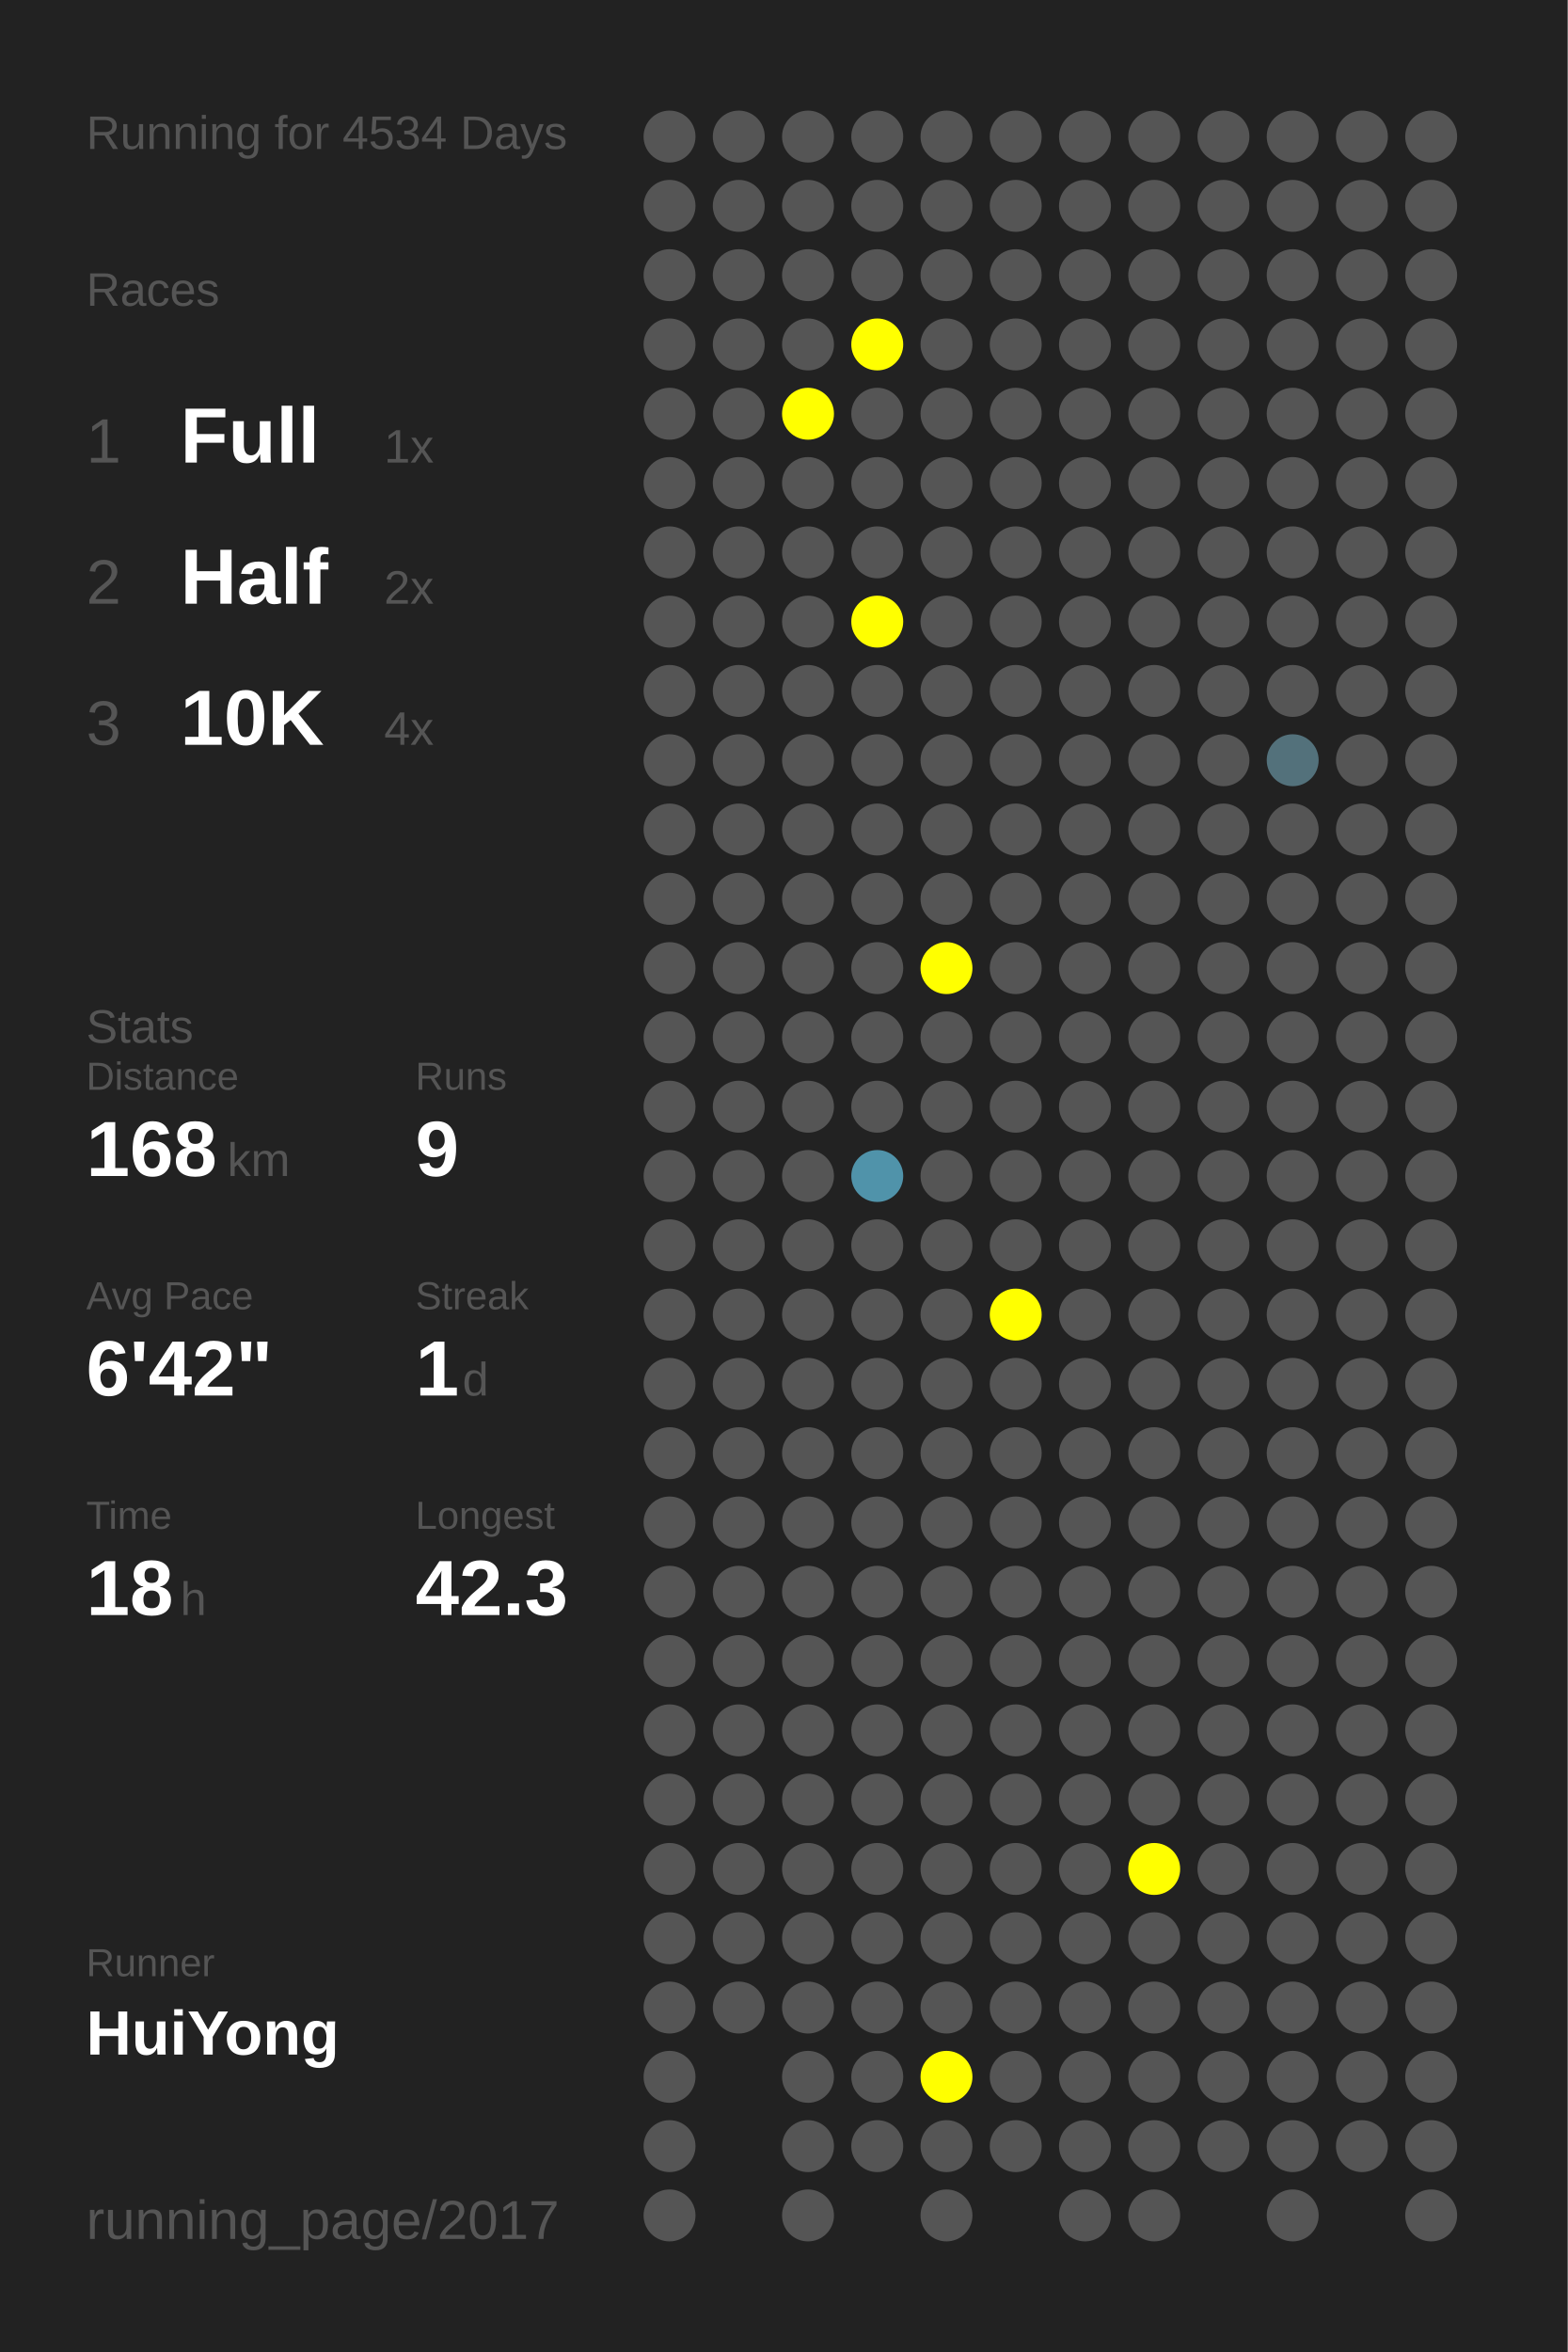
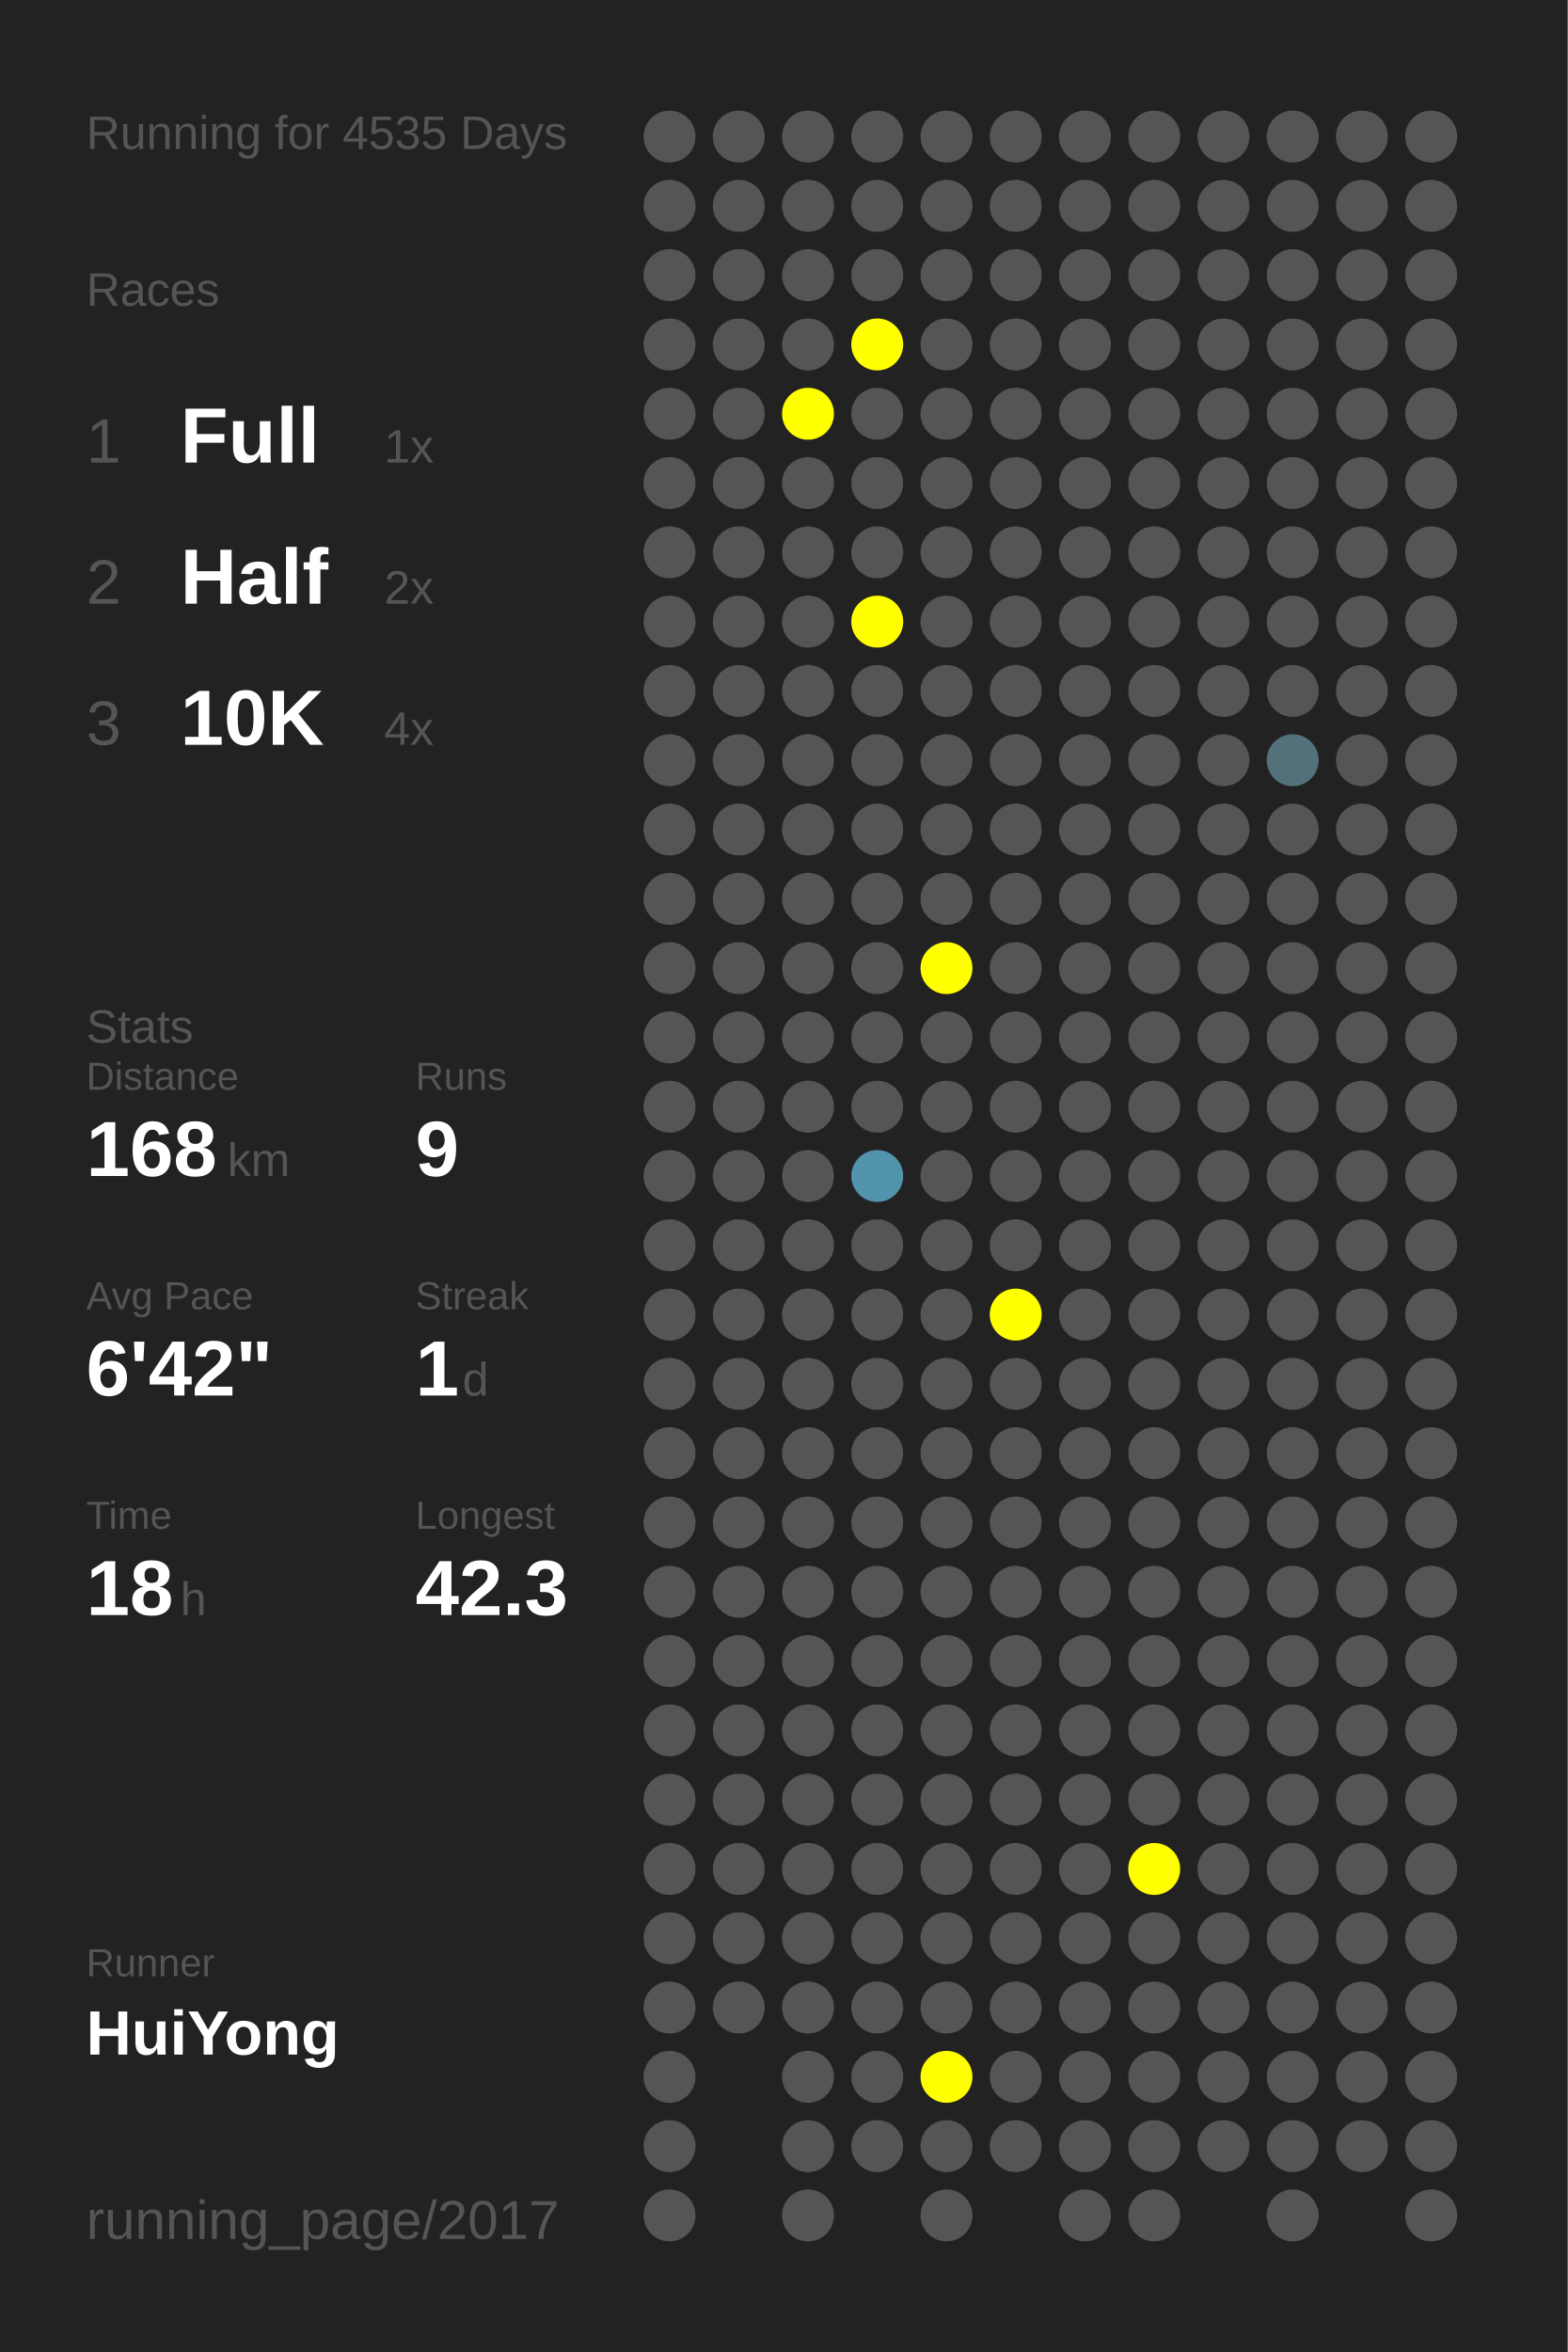
<svg xmlns="http://www.w3.org/2000/svg" baseProfile="full" height="300mm" version="1.1" viewBox="0,0,200,300" width="200mm">
  <defs />
  <rect fill="#222222" height="300" width="200" x="0" y="0" />
-   <text fill="#555555" style="font-size:6px; font-family:Arial;" x="11" y="19">Running for 4534 Days</text>
+   <text fill="#555555" style="font-size:6px; font-family:Arial;" x="11" y="19">Running for 4535 Days</text>
  <text fill="#555555" style="font-size:6px; font-family:Arial;" x="11" y="39">Races</text>
  <text fill="#555555" style="font-size:8px; font-family:Arial;" x="11" y="59">1</text>
  <text fill="#FFFFFF" style="font-size:10px; font-family:Arial; font-weight:bold;" x="23" y="59">Full</text>
  <text fill="#555555" style="font-size:6px; font-family:Arial;" x="49" y="59">1x</text>
  <text fill="#555555" style="font-size:8px; font-family:Arial;" x="11" y="77">2</text>
  <text fill="#FFFFFF" style="font-size:10px; font-family:Arial; font-weight:bold;" x="23" y="77">Half</text>
  <text fill="#555555" style="font-size:6px; font-family:Arial;" x="49" y="77">2x</text>
  <text fill="#555555" style="font-size:8px; font-family:Arial;" x="11" y="95">3</text>
  <text fill="#FFFFFF" style="font-size:10px; font-family:Arial; font-weight:bold;" x="23" y="95">10K</text>
  <text fill="#555555" style="font-size:6px; font-family:Arial;" x="49" y="95">4x</text>
  <text fill="#555555" style="font-size:6px; font-family:Arial;" x="11" y="133">Stats</text>
  <text fill="#555555" style="font-size:5px; font-family:Arial;" x="11" y="139">Distance</text>
  <text fill="#FFFFFF" style="font-size:10px; font-family:Arial; font-weight:bold;" x="11" y="150">168</text>
  <text fill="#555555" style="font-size:6px; font-family:Arial;" x="29" y="150">km</text>
  <text fill="#555555" style="font-size:5px; font-family:Arial;" x="53" y="139">Runs</text>
  <text fill="#FFFFFF" style="font-size:10px; font-family:Arial; font-weight:bold;" x="53" y="150">9</text>
  <text fill="#555555" style="font-size:5px; font-family:Arial;" x="11" y="167">Avg Pace</text>
  <text fill="#FFFFFF" style="font-size:10px; font-family:Arial; font-weight:bold;" x="11" y="178">6'42"</text>
  <text fill="#555555" style="font-size:5px; font-family:Arial;" x="53" y="167">Streak</text>
  <text fill="#FFFFFF" style="font-size:10px; font-family:Arial; font-weight:bold;" x="53" y="178">1</text>
  <text fill="#555555" style="font-size:6px; font-family:Arial;" x="59" y="178">d</text>
  <text fill="#555555" style="font-size:5px; font-family:Arial;" x="11" y="195">Time</text>
  <text fill="#FFFFFF" style="font-size:10px; font-family:Arial; font-weight:bold;" x="11" y="206">18</text>
  <text fill="#555555" style="font-size:6px; font-family:Arial;" x="23" y="206">h</text>
  <text fill="#555555" style="font-size:5px; font-family:Arial;" x="53" y="195">Longest</text>
  <text fill="#FFFFFF" style="font-size:10px; font-family:Arial; font-weight:bold;" x="53" y="206">42.3</text>
  <text fill="#555555" style="font-size:5px; font-family:Arial;" x="11" y="252.065">Runner</text>
  <text fill="#FFFFFF" style="font-size:8px; font-family:Arial; font-weight:bold;" x="11" y="262.065">HuiYong</text>
  <text fill="#555555" style="font-size:7px; font-family:Arial;" x="11" y="285.581">running_page/2017</text>
  <circle cx="85.417" cy="17.419" fill="#555555" r="3.312" />
  <circle cx="85.417" cy="26.258" fill="#555555" r="3.312" />
  <circle cx="85.417" cy="35.097" fill="#555555" r="3.312" />
  <circle cx="85.417" cy="43.935" fill="#555555" r="3.312" />
  <circle cx="85.417" cy="52.774" fill="#555555" r="3.312" />
  <circle cx="85.417" cy="61.613" fill="#555555" r="3.312" />
  <circle cx="85.417" cy="70.452" fill="#555555" r="3.312" />
  <circle cx="85.417" cy="79.29" fill="#555555" r="3.312" />
  <circle cx="85.417" cy="88.129" fill="#555555" r="3.312" />
  <circle cx="85.417" cy="96.968" fill="#555555" r="3.312" />
  <circle cx="85.417" cy="105.806" fill="#555555" r="3.312" />
  <circle cx="85.417" cy="114.645" fill="#555555" r="3.312" />
  <circle cx="85.417" cy="123.484" fill="#555555" r="3.312" />
  <circle cx="85.417" cy="132.323" fill="#555555" r="3.312" />
  <circle cx="85.417" cy="141.161" fill="#555555" r="3.312" />
  <circle cx="85.417" cy="150" fill="#555555" r="3.312" />
  <circle cx="85.417" cy="158.839" fill="#555555" r="3.312" />
  <circle cx="85.417" cy="167.677" fill="#555555" r="3.312" />
  <circle cx="85.417" cy="176.516" fill="#555555" r="3.312" />
  <circle cx="85.417" cy="185.355" fill="#555555" r="3.312" />
  <circle cx="85.417" cy="194.194" fill="#555555" r="3.312" />
  <circle cx="85.417" cy="203.032" fill="#555555" r="3.312" />
  <circle cx="85.417" cy="211.871" fill="#555555" r="3.312" />
  <circle cx="85.417" cy="220.71" fill="#555555" r="3.312" />
  <circle cx="85.417" cy="229.548" fill="#555555" r="3.312" />
  <circle cx="85.417" cy="238.387" fill="#555555" r="3.312" />
  <circle cx="85.417" cy="247.226" fill="#555555" r="3.312" />
  <circle cx="85.417" cy="256.065" fill="#555555" r="3.312" />
  <circle cx="85.417" cy="264.903" fill="#555555" r="3.312" />
  <circle cx="85.417" cy="273.742" fill="#555555" r="3.312" />
  <circle cx="85.417" cy="282.581" fill="#555555" r="3.312" />
  <circle cx="94.25" cy="17.419" fill="#555555" r="3.312" />
  <circle cx="94.25" cy="26.258" fill="#555555" r="3.312" />
  <circle cx="94.25" cy="35.097" fill="#555555" r="3.312" />
  <circle cx="94.25" cy="43.935" fill="#555555" r="3.312" />
  <circle cx="94.25" cy="52.774" fill="#555555" r="3.312" />
  <circle cx="94.25" cy="61.613" fill="#555555" r="3.312" />
  <circle cx="94.25" cy="70.452" fill="#555555" r="3.312" />
  <circle cx="94.25" cy="79.29" fill="#555555" r="3.312" />
  <circle cx="94.25" cy="88.129" fill="#555555" r="3.312" />
  <circle cx="94.25" cy="96.968" fill="#555555" r="3.312" />
  <circle cx="94.25" cy="105.806" fill="#555555" r="3.312" />
  <circle cx="94.25" cy="114.645" fill="#555555" r="3.312" />
  <circle cx="94.25" cy="123.484" fill="#555555" r="3.312" />
  <circle cx="94.25" cy="132.323" fill="#555555" r="3.312" />
  <circle cx="94.25" cy="141.161" fill="#555555" r="3.312" />
  <circle cx="94.25" cy="150" fill="#555555" r="3.312" />
  <circle cx="94.25" cy="158.839" fill="#555555" r="3.312" />
  <circle cx="94.25" cy="167.677" fill="#555555" r="3.312" />
  <circle cx="94.25" cy="176.516" fill="#555555" r="3.312" />
  <circle cx="94.25" cy="185.355" fill="#555555" r="3.312" />
  <circle cx="94.25" cy="194.194" fill="#555555" r="3.312" />
  <circle cx="94.25" cy="203.032" fill="#555555" r="3.312" />
  <circle cx="94.25" cy="211.871" fill="#555555" r="3.312" />
  <circle cx="94.25" cy="220.71" fill="#555555" r="3.312" />
  <circle cx="94.25" cy="229.548" fill="#555555" r="3.312" />
  <circle cx="94.25" cy="238.387" fill="#555555" r="3.312" />
  <circle cx="94.25" cy="247.226" fill="#555555" r="3.312" />
  <circle cx="94.25" cy="256.065" fill="#555555" r="3.312" />
  <circle cx="103.083" cy="17.419" fill="#555555" r="3.312" />
  <circle cx="103.083" cy="26.258" fill="#555555" r="3.312" />
  <circle cx="103.083" cy="35.097" fill="#555555" r="3.312" />
  <circle cx="103.083" cy="43.935" fill="#555555" r="3.312" />
  <circle cx="103.083" cy="52.774" fill="#FFFF00" r="3.312" />
  <circle cx="103.083" cy="61.613" fill="#555555" r="3.312" />
  <circle cx="103.083" cy="70.452" fill="#555555" r="3.312" />
  <circle cx="103.083" cy="79.29" fill="#555555" r="3.312" />
  <circle cx="103.083" cy="88.129" fill="#555555" r="3.312" />
  <circle cx="103.083" cy="96.968" fill="#555555" r="3.312" />
  <circle cx="103.083" cy="105.806" fill="#555555" r="3.312" />
  <circle cx="103.083" cy="114.645" fill="#555555" r="3.312" />
  <circle cx="103.083" cy="123.484" fill="#555555" r="3.312" />
  <circle cx="103.083" cy="132.323" fill="#555555" r="3.312" />
  <circle cx="103.083" cy="141.161" fill="#555555" r="3.312" />
  <circle cx="103.083" cy="150" fill="#555555" r="3.312" />
  <circle cx="103.083" cy="158.839" fill="#555555" r="3.312" />
  <circle cx="103.083" cy="167.677" fill="#555555" r="3.312" />
  <circle cx="103.083" cy="176.516" fill="#555555" r="3.312" />
  <circle cx="103.083" cy="185.355" fill="#555555" r="3.312" />
  <circle cx="103.083" cy="194.194" fill="#555555" r="3.312" />
  <circle cx="103.083" cy="203.032" fill="#555555" r="3.312" />
  <circle cx="103.083" cy="211.871" fill="#555555" r="3.312" />
  <circle cx="103.083" cy="220.71" fill="#555555" r="3.312" />
  <circle cx="103.083" cy="229.548" fill="#555555" r="3.312" />
  <circle cx="103.083" cy="238.387" fill="#555555" r="3.312" />
  <circle cx="103.083" cy="247.226" fill="#555555" r="3.312" />
  <circle cx="103.083" cy="256.065" fill="#555555" r="3.312" />
  <circle cx="103.083" cy="264.903" fill="#555555" r="3.312" />
  <circle cx="103.083" cy="273.742" fill="#555555" r="3.312" />
  <circle cx="103.083" cy="282.581" fill="#555555" r="3.312" />
  <circle cx="111.917" cy="17.419" fill="#555555" r="3.312" />
  <circle cx="111.917" cy="26.258" fill="#555555" r="3.312" />
  <circle cx="111.917" cy="35.097" fill="#555555" r="3.312" />
  <circle cx="111.917" cy="43.935" fill="#FFFF00" r="3.312" />
  <circle cx="111.917" cy="52.774" fill="#555555" r="3.312" />
  <circle cx="111.917" cy="61.613" fill="#555555" r="3.312" />
  <circle cx="111.917" cy="70.452" fill="#555555" r="3.312" />
  <circle cx="111.917" cy="79.29" fill="#FFFF00" r="3.312" />
  <circle cx="111.917" cy="88.129" fill="#555555" r="3.312" />
  <circle cx="111.917" cy="96.968" fill="#555555" r="3.312" />
  <circle cx="111.917" cy="105.806" fill="#555555" r="3.312" />
  <circle cx="111.917" cy="114.645" fill="#555555" r="3.312" />
  <circle cx="111.917" cy="123.484" fill="#555555" r="3.312" />
  <circle cx="111.917" cy="132.323" fill="#555555" r="3.312" />
  <circle cx="111.917" cy="141.161" fill="#555555" r="3.312" />
  <circle cx="111.917" cy="150" fill="#5093aa" r="3.312" />
  <circle cx="111.917" cy="158.839" fill="#555555" r="3.312" />
  <circle cx="111.917" cy="167.677" fill="#555555" r="3.312" />
  <circle cx="111.917" cy="176.516" fill="#555555" r="3.312" />
  <circle cx="111.917" cy="185.355" fill="#555555" r="3.312" />
  <circle cx="111.917" cy="194.194" fill="#555555" r="3.312" />
  <circle cx="111.917" cy="203.032" fill="#555555" r="3.312" />
  <circle cx="111.917" cy="211.871" fill="#555555" r="3.312" />
  <circle cx="111.917" cy="220.71" fill="#555555" r="3.312" />
  <circle cx="111.917" cy="229.548" fill="#555555" r="3.312" />
  <circle cx="111.917" cy="238.387" fill="#555555" r="3.312" />
  <circle cx="111.917" cy="247.226" fill="#555555" r="3.312" />
  <circle cx="111.917" cy="256.065" fill="#555555" r="3.312" />
  <circle cx="111.917" cy="264.903" fill="#555555" r="3.312" />
  <circle cx="111.917" cy="273.742" fill="#555555" r="3.312" />
  <circle cx="120.75" cy="17.419" fill="#555555" r="3.312" />
  <circle cx="120.75" cy="26.258" fill="#555555" r="3.312" />
  <circle cx="120.75" cy="35.097" fill="#555555" r="3.312" />
  <circle cx="120.75" cy="43.935" fill="#555555" r="3.312" />
  <circle cx="120.75" cy="52.774" fill="#555555" r="3.312" />
  <circle cx="120.75" cy="61.613" fill="#555555" r="3.312" />
  <circle cx="120.75" cy="70.452" fill="#555555" r="3.312" />
  <circle cx="120.75" cy="79.29" fill="#555555" r="3.312" />
  <circle cx="120.75" cy="88.129" fill="#555555" r="3.312" />
  <circle cx="120.75" cy="96.968" fill="#555555" r="3.312" />
  <circle cx="120.75" cy="105.806" fill="#555555" r="3.312" />
  <circle cx="120.75" cy="114.645" fill="#555555" r="3.312" />
  <circle cx="120.75" cy="123.484" fill="#FFFF00" r="3.312" />
  <circle cx="120.75" cy="132.323" fill="#555555" r="3.312" />
  <circle cx="120.75" cy="141.161" fill="#555555" r="3.312" />
  <circle cx="120.75" cy="150" fill="#555555" r="3.312" />
  <circle cx="120.75" cy="158.839" fill="#555555" r="3.312" />
  <circle cx="120.75" cy="167.677" fill="#555555" r="3.312" />
  <circle cx="120.75" cy="176.516" fill="#555555" r="3.312" />
  <circle cx="120.75" cy="185.355" fill="#555555" r="3.312" />
  <circle cx="120.75" cy="194.194" fill="#555555" r="3.312" />
  <circle cx="120.75" cy="203.032" fill="#555555" r="3.312" />
  <circle cx="120.75" cy="211.871" fill="#555555" r="3.312" />
  <circle cx="120.75" cy="220.71" fill="#555555" r="3.312" />
  <circle cx="120.75" cy="229.548" fill="#555555" r="3.312" />
  <circle cx="120.75" cy="238.387" fill="#555555" r="3.312" />
  <circle cx="120.75" cy="247.226" fill="#555555" r="3.312" />
  <circle cx="120.75" cy="256.065" fill="#555555" r="3.312" />
  <circle cx="120.75" cy="264.903" fill="#FFFF00" r="3.312" />
  <circle cx="120.75" cy="273.742" fill="#555555" r="3.312" />
  <circle cx="120.75" cy="282.581" fill="#555555" r="3.312" />
  <circle cx="129.583" cy="17.419" fill="#555555" r="3.312" />
  <circle cx="129.583" cy="26.258" fill="#555555" r="3.312" />
  <circle cx="129.583" cy="35.097" fill="#555555" r="3.312" />
  <circle cx="129.583" cy="43.935" fill="#555555" r="3.312" />
  <circle cx="129.583" cy="52.774" fill="#555555" r="3.312" />
  <circle cx="129.583" cy="61.613" fill="#555555" r="3.312" />
  <circle cx="129.583" cy="70.452" fill="#555555" r="3.312" />
  <circle cx="129.583" cy="79.29" fill="#555555" r="3.312" />
  <circle cx="129.583" cy="88.129" fill="#555555" r="3.312" />
  <circle cx="129.583" cy="96.968" fill="#555555" r="3.312" />
  <circle cx="129.583" cy="105.806" fill="#555555" r="3.312" />
  <circle cx="129.583" cy="114.645" fill="#555555" r="3.312" />
  <circle cx="129.583" cy="123.484" fill="#555555" r="3.312" />
  <circle cx="129.583" cy="132.323" fill="#555555" r="3.312" />
  <circle cx="129.583" cy="141.161" fill="#555555" r="3.312" />
  <circle cx="129.583" cy="150" fill="#555555" r="3.312" />
  <circle cx="129.583" cy="158.839" fill="#555555" r="3.312" />
  <circle cx="129.583" cy="167.677" fill="#FFFF00" r="3.312" />
  <circle cx="129.583" cy="176.516" fill="#555555" r="3.312" />
  <circle cx="129.583" cy="185.355" fill="#555555" r="3.312" />
  <circle cx="129.583" cy="194.194" fill="#555555" r="3.312" />
  <circle cx="129.583" cy="203.032" fill="#555555" r="3.312" />
  <circle cx="129.583" cy="211.871" fill="#555555" r="3.312" />
  <circle cx="129.583" cy="220.71" fill="#555555" r="3.312" />
  <circle cx="129.583" cy="229.548" fill="#555555" r="3.312" />
  <circle cx="129.583" cy="238.387" fill="#555555" r="3.312" />
  <circle cx="129.583" cy="247.226" fill="#555555" r="3.312" />
  <circle cx="129.583" cy="256.065" fill="#555555" r="3.312" />
  <circle cx="129.583" cy="264.903" fill="#555555" r="3.312" />
  <circle cx="129.583" cy="273.742" fill="#555555" r="3.312" />
  <circle cx="138.417" cy="17.419" fill="#555555" r="3.312" />
  <circle cx="138.417" cy="26.258" fill="#555555" r="3.312" />
  <circle cx="138.417" cy="35.097" fill="#555555" r="3.312" />
  <circle cx="138.417" cy="43.935" fill="#555555" r="3.312" />
  <circle cx="138.417" cy="52.774" fill="#555555" r="3.312" />
  <circle cx="138.417" cy="61.613" fill="#555555" r="3.312" />
  <circle cx="138.417" cy="70.452" fill="#555555" r="3.312" />
  <circle cx="138.417" cy="79.29" fill="#555555" r="3.312" />
  <circle cx="138.417" cy="88.129" fill="#555555" r="3.312" />
  <circle cx="138.417" cy="96.968" fill="#555555" r="3.312" />
  <circle cx="138.417" cy="105.806" fill="#555555" r="3.312" />
  <circle cx="138.417" cy="114.645" fill="#555555" r="3.312" />
  <circle cx="138.417" cy="123.484" fill="#555555" r="3.312" />
  <circle cx="138.417" cy="132.323" fill="#555555" r="3.312" />
  <circle cx="138.417" cy="141.161" fill="#555555" r="3.312" />
  <circle cx="138.417" cy="150" fill="#555555" r="3.312" />
  <circle cx="138.417" cy="158.839" fill="#555555" r="3.312" />
  <circle cx="138.417" cy="167.677" fill="#555555" r="3.312" />
  <circle cx="138.417" cy="176.516" fill="#555555" r="3.312" />
  <circle cx="138.417" cy="185.355" fill="#555555" r="3.312" />
  <circle cx="138.417" cy="194.194" fill="#555555" r="3.312" />
  <circle cx="138.417" cy="203.032" fill="#555555" r="3.312" />
  <circle cx="138.417" cy="211.871" fill="#555555" r="3.312" />
  <circle cx="138.417" cy="220.71" fill="#555555" r="3.312" />
  <circle cx="138.417" cy="229.548" fill="#555555" r="3.312" />
  <circle cx="138.417" cy="238.387" fill="#555555" r="3.312" />
  <circle cx="138.417" cy="247.226" fill="#555555" r="3.312" />
  <circle cx="138.417" cy="256.065" fill="#555555" r="3.312" />
  <circle cx="138.417" cy="264.903" fill="#555555" r="3.312" />
  <circle cx="138.417" cy="273.742" fill="#555555" r="3.312" />
  <circle cx="138.417" cy="282.581" fill="#555555" r="3.312" />
  <circle cx="147.25" cy="17.419" fill="#555555" r="3.312" />
  <circle cx="147.25" cy="26.258" fill="#555555" r="3.312" />
  <circle cx="147.25" cy="35.097" fill="#555555" r="3.312" />
  <circle cx="147.25" cy="43.935" fill="#555555" r="3.312" />
  <circle cx="147.25" cy="52.774" fill="#555555" r="3.312" />
  <circle cx="147.25" cy="61.613" fill="#555555" r="3.312" />
  <circle cx="147.25" cy="70.452" fill="#555555" r="3.312" />
  <circle cx="147.25" cy="79.29" fill="#555555" r="3.312" />
  <circle cx="147.25" cy="88.129" fill="#555555" r="3.312" />
  <circle cx="147.25" cy="96.968" fill="#555555" r="3.312" />
  <circle cx="147.25" cy="105.806" fill="#555555" r="3.312" />
  <circle cx="147.25" cy="114.645" fill="#555555" r="3.312" />
  <circle cx="147.25" cy="123.484" fill="#555555" r="3.312" />
  <circle cx="147.25" cy="132.323" fill="#555555" r="3.312" />
  <circle cx="147.25" cy="141.161" fill="#555555" r="3.312" />
  <circle cx="147.25" cy="150" fill="#555555" r="3.312" />
  <circle cx="147.25" cy="158.839" fill="#555555" r="3.312" />
  <circle cx="147.25" cy="167.677" fill="#555555" r="3.312" />
  <circle cx="147.25" cy="176.516" fill="#555555" r="3.312" />
  <circle cx="147.25" cy="185.355" fill="#555555" r="3.312" />
  <circle cx="147.25" cy="194.194" fill="#555555" r="3.312" />
  <circle cx="147.25" cy="203.032" fill="#555555" r="3.312" />
  <circle cx="147.25" cy="211.871" fill="#555555" r="3.312" />
  <circle cx="147.25" cy="220.71" fill="#555555" r="3.312" />
  <circle cx="147.25" cy="229.548" fill="#555555" r="3.312" />
  <circle cx="147.25" cy="238.387" fill="#FFFF00" r="3.312" />
  <circle cx="147.25" cy="247.226" fill="#555555" r="3.312" />
  <circle cx="147.25" cy="256.065" fill="#555555" r="3.312" />
  <circle cx="147.25" cy="264.903" fill="#555555" r="3.312" />
  <circle cx="147.25" cy="273.742" fill="#555555" r="3.312" />
  <circle cx="147.25" cy="282.581" fill="#555555" r="3.312" />
  <circle cx="156.083" cy="17.419" fill="#555555" r="3.312" />
  <circle cx="156.083" cy="26.258" fill="#555555" r="3.312" />
  <circle cx="156.083" cy="35.097" fill="#555555" r="3.312" />
  <circle cx="156.083" cy="43.935" fill="#555555" r="3.312" />
  <circle cx="156.083" cy="52.774" fill="#555555" r="3.312" />
  <circle cx="156.083" cy="61.613" fill="#555555" r="3.312" />
  <circle cx="156.083" cy="70.452" fill="#555555" r="3.312" />
  <circle cx="156.083" cy="79.29" fill="#555555" r="3.312" />
  <circle cx="156.083" cy="88.129" fill="#555555" r="3.312" />
  <circle cx="156.083" cy="96.968" fill="#555555" r="3.312" />
  <circle cx="156.083" cy="105.806" fill="#555555" r="3.312" />
  <circle cx="156.083" cy="114.645" fill="#555555" r="3.312" />
  <circle cx="156.083" cy="123.484" fill="#555555" r="3.312" />
  <circle cx="156.083" cy="132.323" fill="#555555" r="3.312" />
  <circle cx="156.083" cy="141.161" fill="#555555" r="3.312" />
  <circle cx="156.083" cy="150" fill="#555555" r="3.312" />
  <circle cx="156.083" cy="158.839" fill="#555555" r="3.312" />
  <circle cx="156.083" cy="167.677" fill="#555555" r="3.312" />
  <circle cx="156.083" cy="176.516" fill="#555555" r="3.312" />
  <circle cx="156.083" cy="185.355" fill="#555555" r="3.312" />
  <circle cx="156.083" cy="194.194" fill="#555555" r="3.312" />
  <circle cx="156.083" cy="203.032" fill="#555555" r="3.312" />
  <circle cx="156.083" cy="211.871" fill="#555555" r="3.312" />
  <circle cx="156.083" cy="220.71" fill="#555555" r="3.312" />
  <circle cx="156.083" cy="229.548" fill="#555555" r="3.312" />
  <circle cx="156.083" cy="238.387" fill="#555555" r="3.312" />
  <circle cx="156.083" cy="247.226" fill="#555555" r="3.312" />
  <circle cx="156.083" cy="256.065" fill="#555555" r="3.312" />
  <circle cx="156.083" cy="264.903" fill="#555555" r="3.312" />
  <circle cx="156.083" cy="273.742" fill="#555555" r="3.312" />
  <circle cx="164.917" cy="17.419" fill="#555555" r="3.312" />
  <circle cx="164.917" cy="26.258" fill="#555555" r="3.312" />
  <circle cx="164.917" cy="35.097" fill="#555555" r="3.312" />
  <circle cx="164.917" cy="43.935" fill="#555555" r="3.312" />
  <circle cx="164.917" cy="52.774" fill="#555555" r="3.312" />
  <circle cx="164.917" cy="61.613" fill="#555555" r="3.312" />
  <circle cx="164.917" cy="70.452" fill="#555555" r="3.312" />
  <circle cx="164.917" cy="79.29" fill="#555555" r="3.312" />
  <circle cx="164.917" cy="88.129" fill="#555555" r="3.312" />
  <circle cx="164.917" cy="96.968" fill="#53717b" r="3.312" />
  <circle cx="164.917" cy="105.806" fill="#555555" r="3.312" />
  <circle cx="164.917" cy="114.645" fill="#555555" r="3.312" />
  <circle cx="164.917" cy="123.484" fill="#555555" r="3.312" />
  <circle cx="164.917" cy="132.323" fill="#555555" r="3.312" />
  <circle cx="164.917" cy="141.161" fill="#555555" r="3.312" />
  <circle cx="164.917" cy="150" fill="#555555" r="3.312" />
  <circle cx="164.917" cy="158.839" fill="#555555" r="3.312" />
  <circle cx="164.917" cy="167.677" fill="#555555" r="3.312" />
  <circle cx="164.917" cy="176.516" fill="#555555" r="3.312" />
  <circle cx="164.917" cy="185.355" fill="#555555" r="3.312" />
  <circle cx="164.917" cy="194.194" fill="#555555" r="3.312" />
  <circle cx="164.917" cy="203.032" fill="#555555" r="3.312" />
  <circle cx="164.917" cy="211.871" fill="#555555" r="3.312" />
  <circle cx="164.917" cy="220.71" fill="#555555" r="3.312" />
  <circle cx="164.917" cy="229.548" fill="#555555" r="3.312" />
  <circle cx="164.917" cy="238.387" fill="#555555" r="3.312" />
  <circle cx="164.917" cy="247.226" fill="#555555" r="3.312" />
  <circle cx="164.917" cy="256.065" fill="#555555" r="3.312" />
  <circle cx="164.917" cy="264.903" fill="#555555" r="3.312" />
  <circle cx="164.917" cy="273.742" fill="#555555" r="3.312" />
  <circle cx="164.917" cy="282.581" fill="#555555" r="3.312" />
  <circle cx="173.75" cy="17.419" fill="#555555" r="3.312" />
  <circle cx="173.75" cy="26.258" fill="#555555" r="3.312" />
  <circle cx="173.75" cy="35.097" fill="#555555" r="3.312" />
  <circle cx="173.75" cy="43.935" fill="#555555" r="3.312" />
  <circle cx="173.75" cy="52.774" fill="#555555" r="3.312" />
  <circle cx="173.75" cy="61.613" fill="#555555" r="3.312" />
  <circle cx="173.75" cy="70.452" fill="#555555" r="3.312" />
  <circle cx="173.75" cy="79.29" fill="#555555" r="3.312" />
  <circle cx="173.75" cy="88.129" fill="#555555" r="3.312" />
  <circle cx="173.75" cy="96.968" fill="#555555" r="3.312" />
  <circle cx="173.75" cy="105.806" fill="#555555" r="3.312" />
  <circle cx="173.75" cy="114.645" fill="#555555" r="3.312" />
  <circle cx="173.75" cy="123.484" fill="#555555" r="3.312" />
  <circle cx="173.75" cy="132.323" fill="#555555" r="3.312" />
  <circle cx="173.75" cy="141.161" fill="#555555" r="3.312" />
  <circle cx="173.75" cy="150" fill="#555555" r="3.312" />
  <circle cx="173.75" cy="158.839" fill="#555555" r="3.312" />
  <circle cx="173.75" cy="167.677" fill="#555555" r="3.312" />
  <circle cx="173.75" cy="176.516" fill="#555555" r="3.312" />
  <circle cx="173.75" cy="185.355" fill="#555555" r="3.312" />
  <circle cx="173.75" cy="194.194" fill="#555555" r="3.312" />
  <circle cx="173.75" cy="203.032" fill="#555555" r="3.312" />
  <circle cx="173.75" cy="211.871" fill="#555555" r="3.312" />
  <circle cx="173.75" cy="220.71" fill="#555555" r="3.312" />
  <circle cx="173.75" cy="229.548" fill="#555555" r="3.312" />
  <circle cx="173.75" cy="238.387" fill="#555555" r="3.312" />
  <circle cx="173.75" cy="247.226" fill="#555555" r="3.312" />
  <circle cx="173.75" cy="256.065" fill="#555555" r="3.312" />
  <circle cx="173.75" cy="264.903" fill="#555555" r="3.312" />
  <circle cx="173.75" cy="273.742" fill="#555555" r="3.312" />
  <circle cx="182.583" cy="17.419" fill="#555555" r="3.312" />
  <circle cx="182.583" cy="26.258" fill="#555555" r="3.312" />
  <circle cx="182.583" cy="35.097" fill="#555555" r="3.312" />
  <circle cx="182.583" cy="43.935" fill="#555555" r="3.312" />
  <circle cx="182.583" cy="52.774" fill="#555555" r="3.312" />
  <circle cx="182.583" cy="61.613" fill="#555555" r="3.312" />
  <circle cx="182.583" cy="70.452" fill="#555555" r="3.312" />
  <circle cx="182.583" cy="79.29" fill="#555555" r="3.312" />
  <circle cx="182.583" cy="88.129" fill="#555555" r="3.312" />
  <circle cx="182.583" cy="96.968" fill="#555555" r="3.312" />
  <circle cx="182.583" cy="105.806" fill="#555555" r="3.312" />
  <circle cx="182.583" cy="114.645" fill="#555555" r="3.312" />
  <circle cx="182.583" cy="123.484" fill="#555555" r="3.312" />
  <circle cx="182.583" cy="132.323" fill="#555555" r="3.312" />
  <circle cx="182.583" cy="141.161" fill="#555555" r="3.312" />
  <circle cx="182.583" cy="150" fill="#555555" r="3.312" />
  <circle cx="182.583" cy="158.839" fill="#555555" r="3.312" />
  <circle cx="182.583" cy="167.677" fill="#555555" r="3.312" />
  <circle cx="182.583" cy="176.516" fill="#555555" r="3.312" />
  <circle cx="182.583" cy="185.355" fill="#555555" r="3.312" />
  <circle cx="182.583" cy="194.194" fill="#555555" r="3.312" />
  <circle cx="182.583" cy="203.032" fill="#555555" r="3.312" />
  <circle cx="182.583" cy="211.871" fill="#555555" r="3.312" />
  <circle cx="182.583" cy="220.71" fill="#555555" r="3.312" />
  <circle cx="182.583" cy="229.548" fill="#555555" r="3.312" />
  <circle cx="182.583" cy="238.387" fill="#555555" r="3.312" />
  <circle cx="182.583" cy="247.226" fill="#555555" r="3.312" />
  <circle cx="182.583" cy="256.065" fill="#555555" r="3.312" />
  <circle cx="182.583" cy="264.903" fill="#555555" r="3.312" />
  <circle cx="182.583" cy="273.742" fill="#555555" r="3.312" />
  <circle cx="182.583" cy="282.581" fill="#555555" r="3.312" />
</svg>
